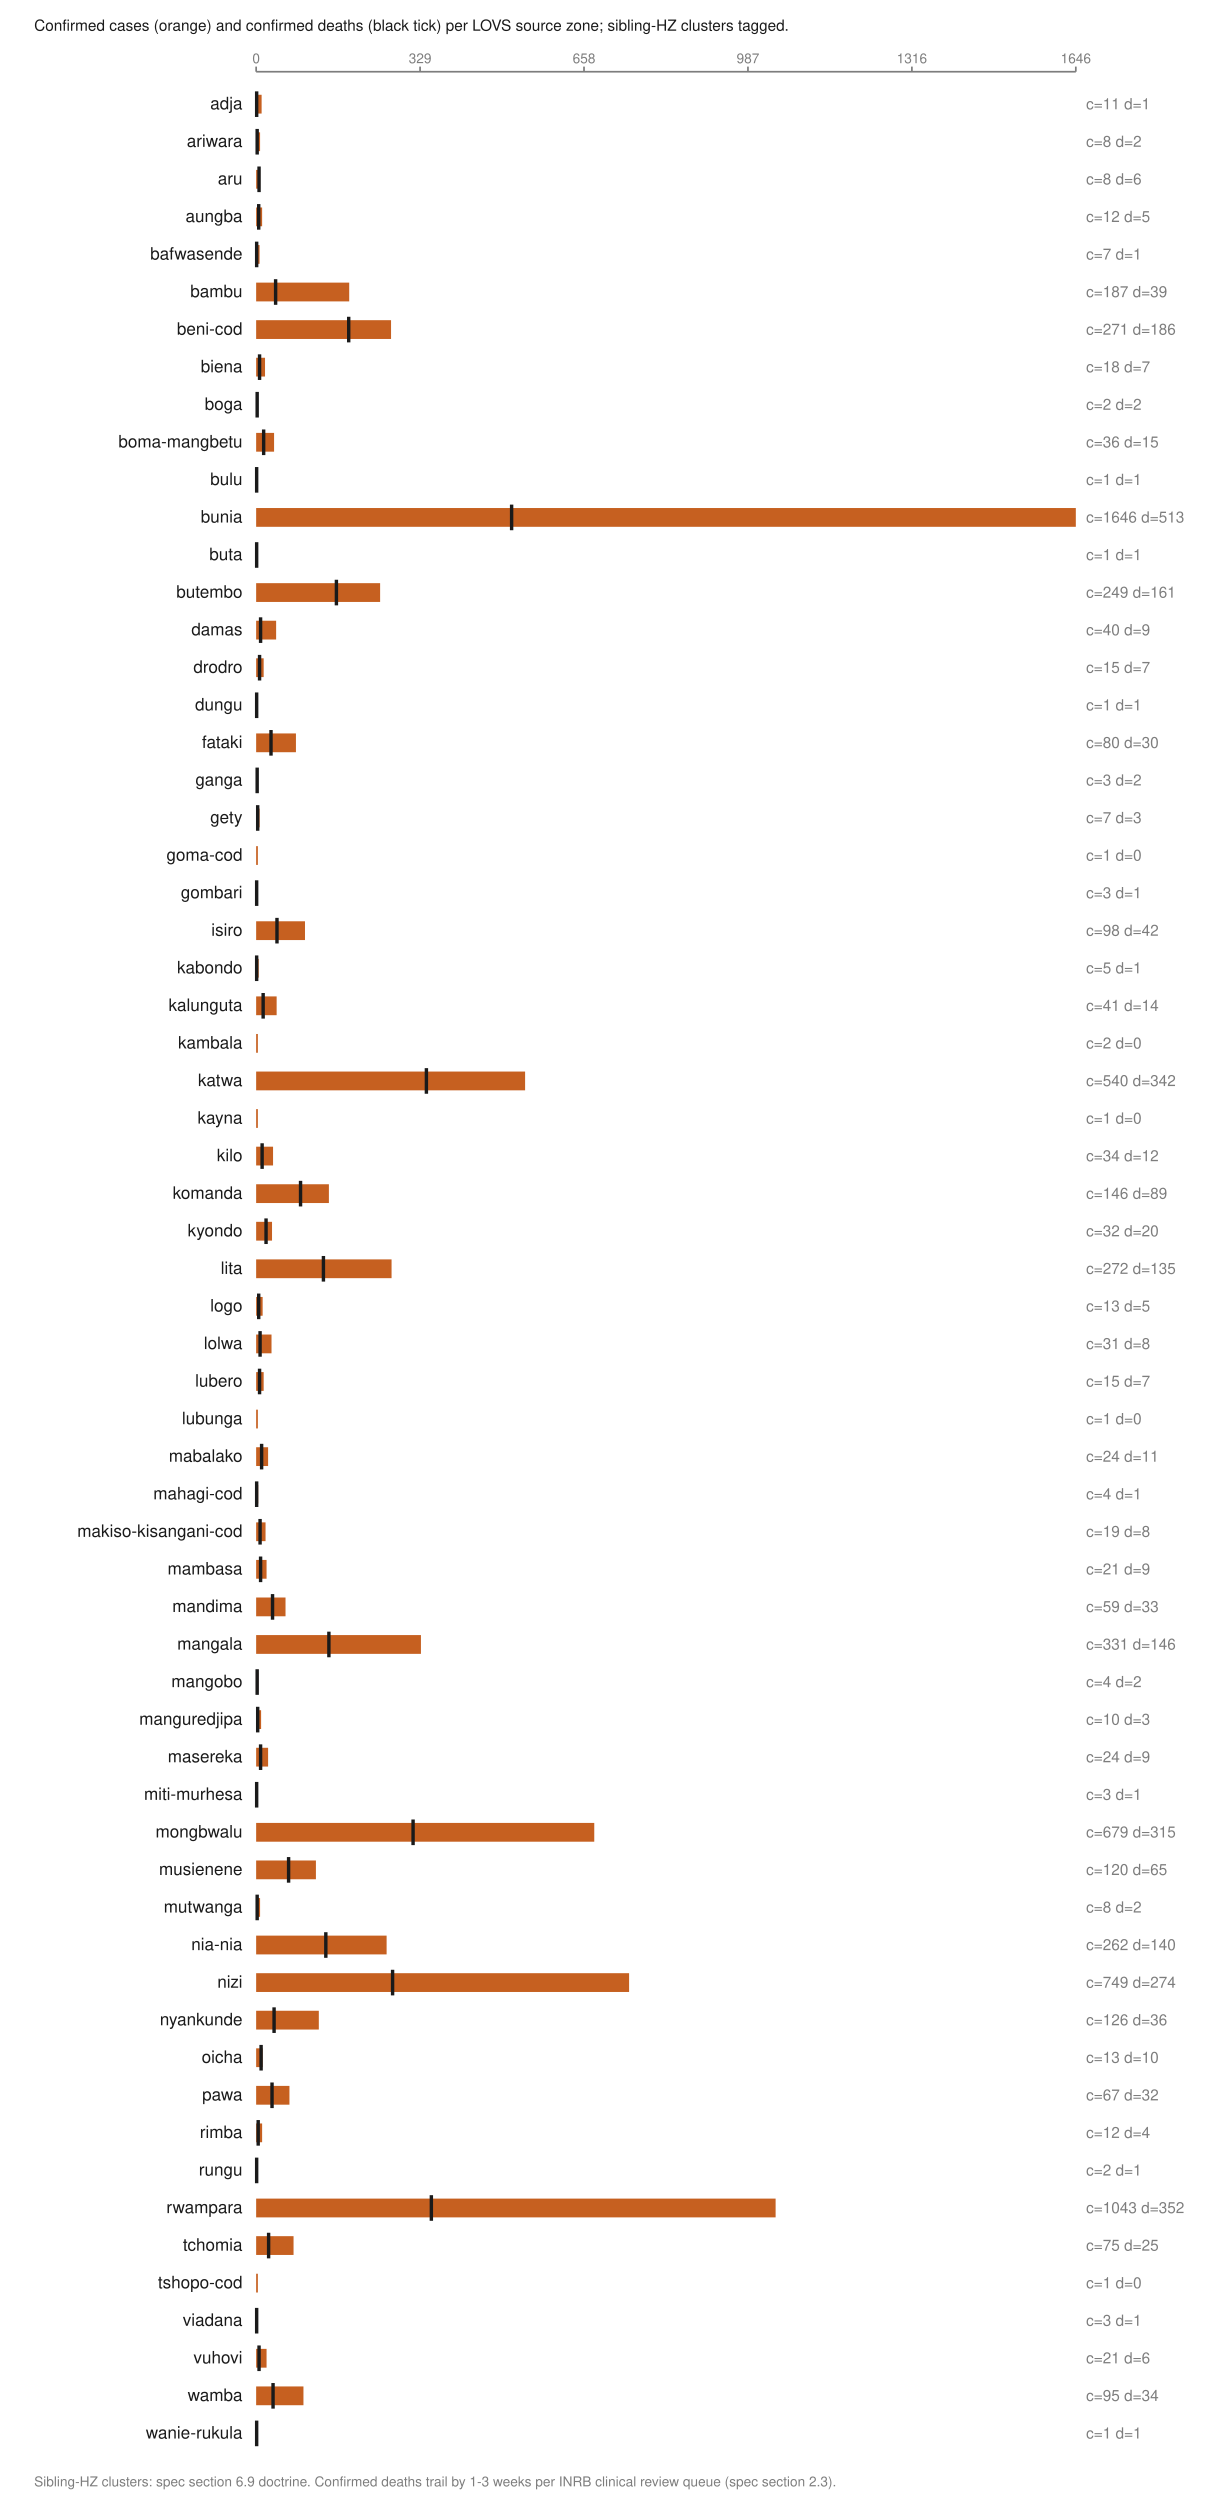
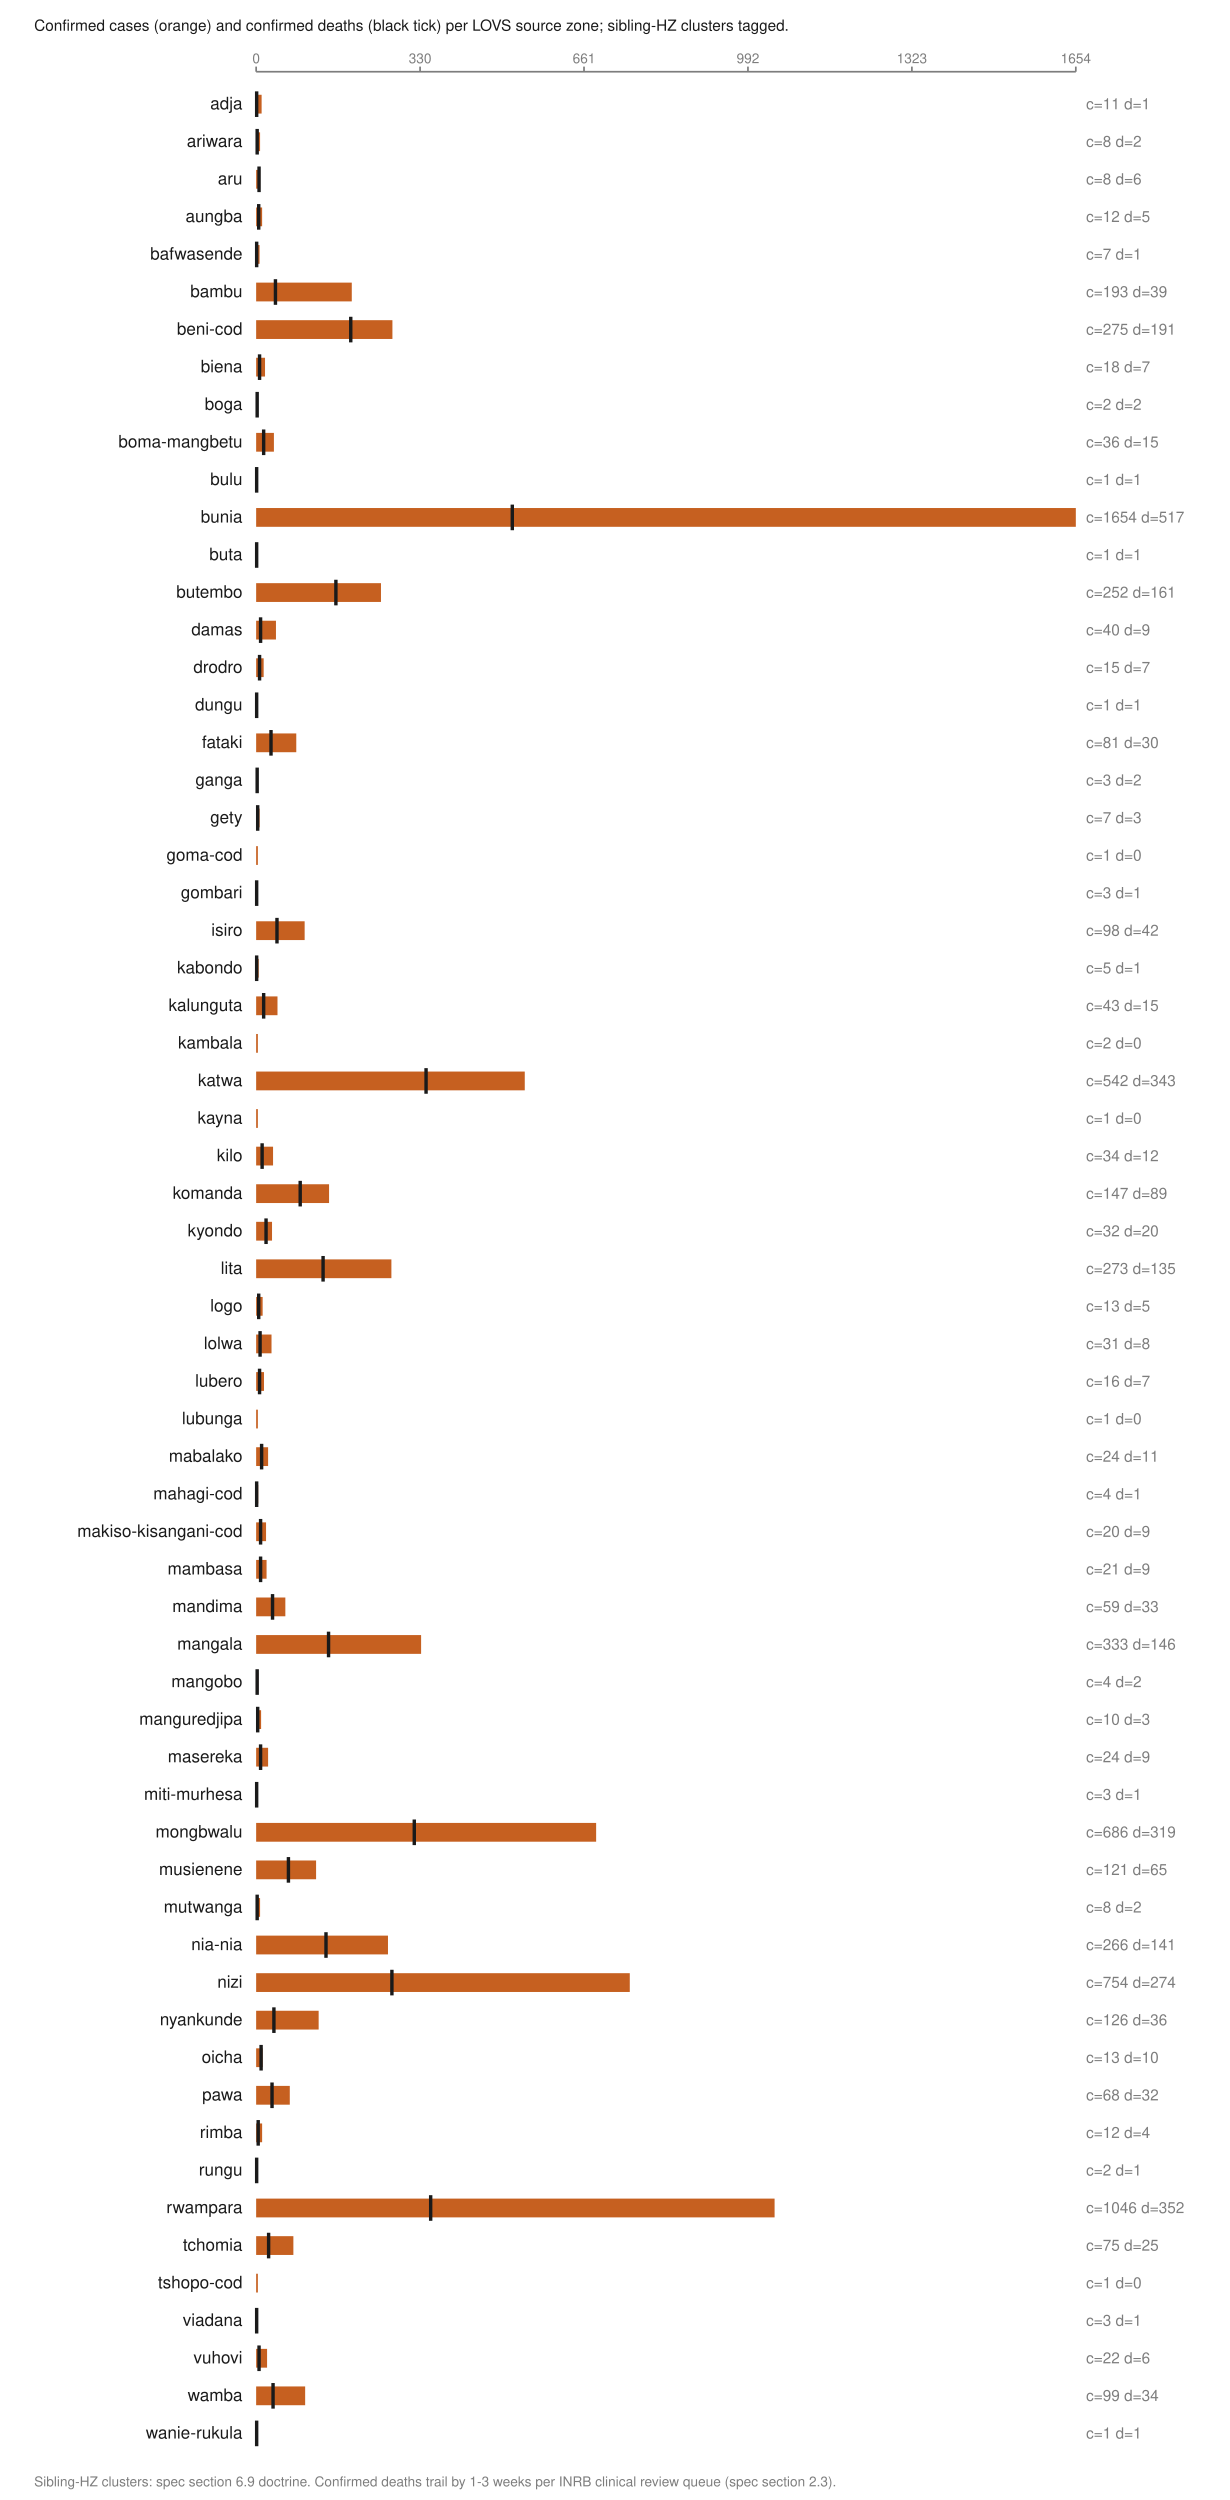
<svg xmlns="http://www.w3.org/2000/svg" viewBox="0 0 720 1464" width="720" height="1464" role="img" aria-labelledby="t">
  <text x="20.0" y="18.0" font-family="Helvetica,Arial,sans-serif" font-size="9" fill="#1a1a1a" font-weight="normal" text-anchor="start">Confirmed cases (orange) and confirmed deaths (black tick) per LOVS source zone; sibling-HZ clusters tagged.</text>
  <line x1="150.0" y1="42.0" x2="630.0" y2="42.0" stroke="#7d7d7d" stroke-width="1" />
  <line x1="150.0" y1="39.0" x2="150.0" y2="42.0" stroke="#7d7d7d" stroke-width="1" />
  <text x="150.0" y="37.0" font-family="Helvetica,Arial,sans-serif" font-size="8" fill="#7d7d7d" font-weight="normal" text-anchor="middle">0</text>
  <line x1="246.0" y1="39.0" x2="246.0" y2="42.0" stroke="#7d7d7d" stroke-width="1" />
-   <text x="246.0" y="37.0" font-family="Helvetica,Arial,sans-serif" font-size="8" fill="#7d7d7d" font-weight="normal" text-anchor="middle">329</text>
+   <text x="246.0" y="37.0" font-family="Helvetica,Arial,sans-serif" font-size="8" fill="#7d7d7d" font-weight="normal" text-anchor="middle">330</text>
  <line x1="342.0" y1="39.0" x2="342.0" y2="42.0" stroke="#7d7d7d" stroke-width="1" />
-   <text x="342.0" y="37.0" font-family="Helvetica,Arial,sans-serif" font-size="8" fill="#7d7d7d" font-weight="normal" text-anchor="middle">658</text>
+   <text x="342.0" y="37.0" font-family="Helvetica,Arial,sans-serif" font-size="8" fill="#7d7d7d" font-weight="normal" text-anchor="middle">661</text>
  <line x1="438.0" y1="39.0" x2="438.0" y2="42.0" stroke="#7d7d7d" stroke-width="1" />
-   <text x="438.0" y="37.0" font-family="Helvetica,Arial,sans-serif" font-size="8" fill="#7d7d7d" font-weight="normal" text-anchor="middle">987</text>
+   <text x="438.0" y="37.0" font-family="Helvetica,Arial,sans-serif" font-size="8" fill="#7d7d7d" font-weight="normal" text-anchor="middle">992</text>
  <line x1="534.0" y1="39.0" x2="534.0" y2="42.0" stroke="#7d7d7d" stroke-width="1" />
-   <text x="534.0" y="37.0" font-family="Helvetica,Arial,sans-serif" font-size="8" fill="#7d7d7d" font-weight="normal" text-anchor="middle">1316</text>
+   <text x="534.0" y="37.0" font-family="Helvetica,Arial,sans-serif" font-size="8" fill="#7d7d7d" font-weight="normal" text-anchor="middle">1323</text>
  <line x1="630.0" y1="39.0" x2="630.0" y2="42.0" stroke="#7d7d7d" stroke-width="1" />
-   <text x="630.0" y="37.0" font-family="Helvetica,Arial,sans-serif" font-size="8" fill="#7d7d7d" font-weight="normal" text-anchor="middle">1646</text>
+   <text x="630.0" y="37.0" font-family="Helvetica,Arial,sans-serif" font-size="8" fill="#7d7d7d" font-weight="normal" text-anchor="middle">1654</text>
  <text x="142.0" y="64.0" font-family="Helvetica,Arial,sans-serif" font-size="10" fill="#1a1a1a" font-weight="normal" text-anchor="end">adja</text>
  <rect x="150.0" y="55.5" width="3.2" height="11.0" fill="#c66020" />
  <line x1="150.3" y1="53.5" x2="150.3" y2="68.5" stroke="#1a1a1a" stroke-width="2" />
  <text x="636.0" y="64.0" font-family="Helvetica,Arial,sans-serif" font-size="9" fill="#7d7d7d" font-weight="normal" text-anchor="start">c=11 d=1</text>
  <text x="142.0" y="86.0" font-family="Helvetica,Arial,sans-serif" font-size="10" fill="#1a1a1a" font-weight="normal" text-anchor="end">ariwara</text>
  <rect x="150.0" y="77.5" width="2.3" height="11.0" fill="#c66020" />
  <line x1="150.6" y1="75.5" x2="150.6" y2="90.5" stroke="#1a1a1a" stroke-width="2" />
  <text x="636.0" y="86.0" font-family="Helvetica,Arial,sans-serif" font-size="9" fill="#7d7d7d" font-weight="normal" text-anchor="start">c=8 d=2</text>
  <text x="142.0" y="108.0" font-family="Helvetica,Arial,sans-serif" font-size="10" fill="#1a1a1a" font-weight="normal" text-anchor="end">aru</text>
  <rect x="150.0" y="99.5" width="2.3" height="11.0" fill="#c66020" />
  <line x1="151.7" y1="97.5" x2="151.7" y2="112.5" stroke="#1a1a1a" stroke-width="2" />
  <text x="636.0" y="108.0" font-family="Helvetica,Arial,sans-serif" font-size="9" fill="#7d7d7d" font-weight="normal" text-anchor="start">c=8 d=6</text>
  <text x="142.0" y="130.0" font-family="Helvetica,Arial,sans-serif" font-size="10" fill="#1a1a1a" font-weight="normal" text-anchor="end">aungba</text>
  <rect x="150.0" y="121.5" width="3.5" height="11.0" fill="#c66020" />
  <line x1="151.5" y1="119.5" x2="151.5" y2="134.5" stroke="#1a1a1a" stroke-width="2" />
  <text x="636.0" y="130.0" font-family="Helvetica,Arial,sans-serif" font-size="9" fill="#7d7d7d" font-weight="normal" text-anchor="start">c=12 d=5</text>
  <text x="142.0" y="152.0" font-family="Helvetica,Arial,sans-serif" font-size="10" fill="#1a1a1a" font-weight="normal" text-anchor="end">bafwasende</text>
  <rect x="150.0" y="143.5" width="2.0" height="11.0" fill="#c66020" />
  <line x1="150.3" y1="141.5" x2="150.3" y2="156.5" stroke="#1a1a1a" stroke-width="2" />
  <text x="636.0" y="152.0" font-family="Helvetica,Arial,sans-serif" font-size="9" fill="#7d7d7d" font-weight="normal" text-anchor="start">c=7 d=1</text>
  <text x="142.0" y="174.0" font-family="Helvetica,Arial,sans-serif" font-size="10" fill="#1a1a1a" font-weight="normal" text-anchor="end">bambu</text>
-   <rect x="150.0" y="165.5" width="54.5" height="11.0" fill="#c66020" />
-   <line x1="161.4" y1="163.5" x2="161.4" y2="178.5" stroke="#1a1a1a" stroke-width="2" />
-   <text x="636.0" y="174.0" font-family="Helvetica,Arial,sans-serif" font-size="9" fill="#7d7d7d" font-weight="normal" text-anchor="start">c=187 d=39</text>
+   <rect x="150.0" y="165.5" width="56.0" height="11.0" fill="#c66020" />
+   <line x1="161.3" y1="163.5" x2="161.3" y2="178.5" stroke="#1a1a1a" stroke-width="2" />
+   <text x="636.0" y="174.0" font-family="Helvetica,Arial,sans-serif" font-size="9" fill="#7d7d7d" font-weight="normal" text-anchor="start">c=193 d=39</text>
  <text x="142.0" y="196.0" font-family="Helvetica,Arial,sans-serif" font-size="10" fill="#1a1a1a" font-weight="normal" text-anchor="end">beni-cod</text>
-   <rect x="150.0" y="187.5" width="79.0" height="11.0" fill="#c66020" />
-   <line x1="204.2" y1="185.5" x2="204.2" y2="200.5" stroke="#1a1a1a" stroke-width="2" />
-   <text x="636.0" y="196.0" font-family="Helvetica,Arial,sans-serif" font-size="9" fill="#7d7d7d" font-weight="normal" text-anchor="start">c=271 d=186</text>
+   <rect x="150.0" y="187.5" width="79.8" height="11.0" fill="#c66020" />
+   <line x1="205.4" y1="185.5" x2="205.4" y2="200.5" stroke="#1a1a1a" stroke-width="2" />
+   <text x="636.0" y="196.0" font-family="Helvetica,Arial,sans-serif" font-size="9" fill="#7d7d7d" font-weight="normal" text-anchor="start">c=275 d=191</text>
  <text x="142.0" y="218.0" font-family="Helvetica,Arial,sans-serif" font-size="10" fill="#1a1a1a" font-weight="normal" text-anchor="end">biena</text>
  <rect x="150.0" y="209.5" width="5.2" height="11.0" fill="#c66020" />
  <line x1="152.0" y1="207.5" x2="152.0" y2="222.5" stroke="#1a1a1a" stroke-width="2" />
  <text x="636.0" y="218.0" font-family="Helvetica,Arial,sans-serif" font-size="9" fill="#7d7d7d" font-weight="normal" text-anchor="start">c=18 d=7</text>
  <text x="142.0" y="240.0" font-family="Helvetica,Arial,sans-serif" font-size="10" fill="#1a1a1a" font-weight="normal" text-anchor="end">boga</text>
  <rect x="150.0" y="231.5" width="1.0" height="11.0" fill="#c66020" />
  <line x1="150.6" y1="229.5" x2="150.6" y2="244.5" stroke="#1a1a1a" stroke-width="2" />
  <text x="636.0" y="240.0" font-family="Helvetica,Arial,sans-serif" font-size="9" fill="#7d7d7d" font-weight="normal" text-anchor="start">c=2 d=2</text>
  <text x="142.0" y="262.0" font-family="Helvetica,Arial,sans-serif" font-size="10" fill="#1a1a1a" font-weight="normal" text-anchor="end">boma-mangbetu</text>
-   <rect x="150.0" y="253.5" width="10.5" height="11.0" fill="#c66020" />
+   <rect x="150.0" y="253.5" width="10.4" height="11.0" fill="#c66020" />
  <line x1="154.4" y1="251.5" x2="154.4" y2="266.5" stroke="#1a1a1a" stroke-width="2" />
  <text x="636.0" y="262.0" font-family="Helvetica,Arial,sans-serif" font-size="9" fill="#7d7d7d" font-weight="normal" text-anchor="start">c=36 d=15</text>
  <text x="142.0" y="284.0" font-family="Helvetica,Arial,sans-serif" font-size="10" fill="#1a1a1a" font-weight="normal" text-anchor="end">bulu</text>
  <rect x="150.0" y="275.5" width="1.0" height="11.0" fill="#c66020" />
  <line x1="150.3" y1="273.5" x2="150.3" y2="288.5" stroke="#1a1a1a" stroke-width="2" />
  <text x="636.0" y="284.0" font-family="Helvetica,Arial,sans-serif" font-size="9" fill="#7d7d7d" font-weight="normal" text-anchor="start">c=1 d=1</text>
  <text x="142.0" y="306.0" font-family="Helvetica,Arial,sans-serif" font-size="10" fill="#1a1a1a" font-weight="normal" text-anchor="end">bunia</text>
  <rect x="150.0" y="297.5" width="480.0" height="11.0" fill="#c66020" />
-   <line x1="299.6" y1="295.5" x2="299.6" y2="310.5" stroke="#1a1a1a" stroke-width="2" />
-   <text x="636.0" y="306.0" font-family="Helvetica,Arial,sans-serif" font-size="9" fill="#7d7d7d" font-weight="normal" text-anchor="start">c=1646 d=513</text>
+   <line x1="300.0" y1="295.5" x2="300.0" y2="310.5" stroke="#1a1a1a" stroke-width="2" />
+   <text x="636.0" y="306.0" font-family="Helvetica,Arial,sans-serif" font-size="9" fill="#7d7d7d" font-weight="normal" text-anchor="start">c=1654 d=517</text>
  <text x="142.0" y="328.0" font-family="Helvetica,Arial,sans-serif" font-size="10" fill="#1a1a1a" font-weight="normal" text-anchor="end">buta</text>
  <rect x="150.0" y="319.5" width="1.0" height="11.0" fill="#c66020" />
  <line x1="150.3" y1="317.5" x2="150.3" y2="332.5" stroke="#1a1a1a" stroke-width="2" />
  <text x="636.0" y="328.0" font-family="Helvetica,Arial,sans-serif" font-size="9" fill="#7d7d7d" font-weight="normal" text-anchor="start">c=1 d=1</text>
  <text x="142.0" y="350.0" font-family="Helvetica,Arial,sans-serif" font-size="10" fill="#1a1a1a" font-weight="normal" text-anchor="end">butembo</text>
-   <rect x="150.0" y="341.5" width="72.6" height="11.0" fill="#c66020" />
-   <line x1="197.0" y1="339.5" x2="197.0" y2="354.5" stroke="#1a1a1a" stroke-width="2" />
-   <text x="636.0" y="350.0" font-family="Helvetica,Arial,sans-serif" font-size="9" fill="#7d7d7d" font-weight="normal" text-anchor="start">c=249 d=161</text>
+   <rect x="150.0" y="341.5" width="73.1" height="11.0" fill="#c66020" />
+   <line x1="196.7" y1="339.5" x2="196.7" y2="354.5" stroke="#1a1a1a" stroke-width="2" />
+   <text x="636.0" y="350.0" font-family="Helvetica,Arial,sans-serif" font-size="9" fill="#7d7d7d" font-weight="normal" text-anchor="start">c=252 d=161</text>
  <text x="142.0" y="372.0" font-family="Helvetica,Arial,sans-serif" font-size="10" fill="#1a1a1a" font-weight="normal" text-anchor="end">damas</text>
-   <rect x="150.0" y="363.5" width="11.7" height="11.0" fill="#c66020" />
+   <rect x="150.0" y="363.5" width="11.6" height="11.0" fill="#c66020" />
  <line x1="152.6" y1="361.5" x2="152.6" y2="376.5" stroke="#1a1a1a" stroke-width="2" />
  <text x="636.0" y="372.0" font-family="Helvetica,Arial,sans-serif" font-size="9" fill="#7d7d7d" font-weight="normal" text-anchor="start">c=40 d=9</text>
  <text x="142.0" y="394.0" font-family="Helvetica,Arial,sans-serif" font-size="10" fill="#1a1a1a" font-weight="normal" text-anchor="end">drodro</text>
  <rect x="150.0" y="385.5" width="4.4" height="11.0" fill="#c66020" />
  <line x1="152.0" y1="383.5" x2="152.0" y2="398.5" stroke="#1a1a1a" stroke-width="2" />
  <text x="636.0" y="394.0" font-family="Helvetica,Arial,sans-serif" font-size="9" fill="#7d7d7d" font-weight="normal" text-anchor="start">c=15 d=7</text>
  <text x="142.0" y="416.0" font-family="Helvetica,Arial,sans-serif" font-size="10" fill="#1a1a1a" font-weight="normal" text-anchor="end">dungu</text>
  <rect x="150.0" y="407.5" width="1.0" height="11.0" fill="#c66020" />
  <line x1="150.3" y1="405.5" x2="150.3" y2="420.5" stroke="#1a1a1a" stroke-width="2" />
  <text x="636.0" y="416.0" font-family="Helvetica,Arial,sans-serif" font-size="9" fill="#7d7d7d" font-weight="normal" text-anchor="start">c=1 d=1</text>
  <text x="142.0" y="438.0" font-family="Helvetica,Arial,sans-serif" font-size="10" fill="#1a1a1a" font-weight="normal" text-anchor="end">fataki</text>
-   <rect x="150.0" y="429.5" width="23.3" height="11.0" fill="#c66020" />
+   <rect x="150.0" y="429.5" width="23.5" height="11.0" fill="#c66020" />
  <line x1="158.7" y1="427.5" x2="158.7" y2="442.5" stroke="#1a1a1a" stroke-width="2" />
-   <text x="636.0" y="438.0" font-family="Helvetica,Arial,sans-serif" font-size="9" fill="#7d7d7d" font-weight="normal" text-anchor="start">c=80 d=30</text>
+   <text x="636.0" y="438.0" font-family="Helvetica,Arial,sans-serif" font-size="9" fill="#7d7d7d" font-weight="normal" text-anchor="start">c=81 d=30</text>
  <text x="142.0" y="460.0" font-family="Helvetica,Arial,sans-serif" font-size="10" fill="#1a1a1a" font-weight="normal" text-anchor="end">ganga</text>
  <rect x="150.0" y="451.5" width="1.0" height="11.0" fill="#c66020" />
  <line x1="150.6" y1="449.5" x2="150.6" y2="464.5" stroke="#1a1a1a" stroke-width="2" />
  <text x="636.0" y="460.0" font-family="Helvetica,Arial,sans-serif" font-size="9" fill="#7d7d7d" font-weight="normal" text-anchor="start">c=3 d=2</text>
  <text x="142.0" y="482.0" font-family="Helvetica,Arial,sans-serif" font-size="10" fill="#1a1a1a" font-weight="normal" text-anchor="end">gety</text>
  <rect x="150.0" y="473.5" width="2.0" height="11.0" fill="#c66020" />
  <line x1="150.9" y1="471.5" x2="150.9" y2="486.5" stroke="#1a1a1a" stroke-width="2" />
  <text x="636.0" y="482.0" font-family="Helvetica,Arial,sans-serif" font-size="9" fill="#7d7d7d" font-weight="normal" text-anchor="start">c=7 d=3</text>
  <text x="142.0" y="504.0" font-family="Helvetica,Arial,sans-serif" font-size="10" fill="#1a1a1a" font-weight="normal" text-anchor="end">goma-cod</text>
  <rect x="150.0" y="495.5" width="1.0" height="11.0" fill="#c66020" />
  <text x="636.0" y="504.0" font-family="Helvetica,Arial,sans-serif" font-size="9" fill="#7d7d7d" font-weight="normal" text-anchor="start">c=1 d=0</text>
  <text x="142.0" y="526.0" font-family="Helvetica,Arial,sans-serif" font-size="10" fill="#1a1a1a" font-weight="normal" text-anchor="end">gombari</text>
  <rect x="150.0" y="517.5" width="1.0" height="11.0" fill="#c66020" />
  <line x1="150.3" y1="515.5" x2="150.3" y2="530.5" stroke="#1a1a1a" stroke-width="2" />
  <text x="636.0" y="526.0" font-family="Helvetica,Arial,sans-serif" font-size="9" fill="#7d7d7d" font-weight="normal" text-anchor="start">c=3 d=1</text>
  <text x="142.0" y="548.0" font-family="Helvetica,Arial,sans-serif" font-size="10" fill="#1a1a1a" font-weight="normal" text-anchor="end">isiro</text>
-   <rect x="150.0" y="539.5" width="28.6" height="11.0" fill="#c66020" />
+   <rect x="150.0" y="539.5" width="28.4" height="11.0" fill="#c66020" />
  <line x1="162.2" y1="537.5" x2="162.2" y2="552.5" stroke="#1a1a1a" stroke-width="2" />
  <text x="636.0" y="548.0" font-family="Helvetica,Arial,sans-serif" font-size="9" fill="#7d7d7d" font-weight="normal" text-anchor="start">c=98 d=42</text>
  <text x="142.0" y="570.0" font-family="Helvetica,Arial,sans-serif" font-size="10" fill="#1a1a1a" font-weight="normal" text-anchor="end">kabondo</text>
  <rect x="150.0" y="561.5" width="1.5" height="11.0" fill="#c66020" />
  <line x1="150.3" y1="559.5" x2="150.3" y2="574.5" stroke="#1a1a1a" stroke-width="2" />
  <text x="636.0" y="570.0" font-family="Helvetica,Arial,sans-serif" font-size="9" fill="#7d7d7d" font-weight="normal" text-anchor="start">c=5 d=1</text>
  <text x="142.0" y="592.0" font-family="Helvetica,Arial,sans-serif" font-size="10" fill="#1a1a1a" font-weight="normal" text-anchor="end">kalunguta</text>
-   <rect x="150.0" y="583.5" width="12.0" height="11.0" fill="#c66020" />
-   <line x1="154.1" y1="581.5" x2="154.1" y2="596.5" stroke="#1a1a1a" stroke-width="2" />
-   <text x="636.0" y="592.0" font-family="Helvetica,Arial,sans-serif" font-size="9" fill="#7d7d7d" font-weight="normal" text-anchor="start">c=41 d=14</text>
+   <rect x="150.0" y="583.5" width="12.5" height="11.0" fill="#c66020" />
+   <line x1="154.4" y1="581.5" x2="154.4" y2="596.5" stroke="#1a1a1a" stroke-width="2" />
+   <text x="636.0" y="592.0" font-family="Helvetica,Arial,sans-serif" font-size="9" fill="#7d7d7d" font-weight="normal" text-anchor="start">c=43 d=15</text>
  <text x="142.0" y="614.0" font-family="Helvetica,Arial,sans-serif" font-size="10" fill="#1a1a1a" font-weight="normal" text-anchor="end">kambala</text>
  <rect x="150.0" y="605.5" width="1.0" height="11.0" fill="#c66020" />
  <text x="636.0" y="614.0" font-family="Helvetica,Arial,sans-serif" font-size="9" fill="#7d7d7d" font-weight="normal" text-anchor="start">c=2 d=0</text>
  <text x="142.0" y="636.0" font-family="Helvetica,Arial,sans-serif" font-size="10" fill="#1a1a1a" font-weight="normal" text-anchor="end">katwa</text>
-   <rect x="150.0" y="627.5" width="157.5" height="11.0" fill="#c66020" />
-   <line x1="249.7" y1="625.5" x2="249.7" y2="640.5" stroke="#1a1a1a" stroke-width="2" />
-   <text x="636.0" y="636.0" font-family="Helvetica,Arial,sans-serif" font-size="9" fill="#7d7d7d" font-weight="normal" text-anchor="start">c=540 d=342</text>
+   <rect x="150.0" y="627.5" width="157.3" height="11.0" fill="#c66020" />
+   <line x1="249.5" y1="625.5" x2="249.5" y2="640.5" stroke="#1a1a1a" stroke-width="2" />
+   <text x="636.0" y="636.0" font-family="Helvetica,Arial,sans-serif" font-size="9" fill="#7d7d7d" font-weight="normal" text-anchor="start">c=542 d=343</text>
  <text x="142.0" y="658.0" font-family="Helvetica,Arial,sans-serif" font-size="10" fill="#1a1a1a" font-weight="normal" text-anchor="end">kayna</text>
  <rect x="150.0" y="649.5" width="1.0" height="11.0" fill="#c66020" />
  <text x="636.0" y="658.0" font-family="Helvetica,Arial,sans-serif" font-size="9" fill="#7d7d7d" font-weight="normal" text-anchor="start">c=1 d=0</text>
  <text x="142.0" y="680.0" font-family="Helvetica,Arial,sans-serif" font-size="10" fill="#1a1a1a" font-weight="normal" text-anchor="end">kilo</text>
  <rect x="150.0" y="671.5" width="9.9" height="11.0" fill="#c66020" />
  <line x1="153.5" y1="669.5" x2="153.5" y2="684.5" stroke="#1a1a1a" stroke-width="2" />
  <text x="636.0" y="680.0" font-family="Helvetica,Arial,sans-serif" font-size="9" fill="#7d7d7d" font-weight="normal" text-anchor="start">c=34 d=12</text>
  <text x="142.0" y="702.0" font-family="Helvetica,Arial,sans-serif" font-size="10" fill="#1a1a1a" font-weight="normal" text-anchor="end">komanda</text>
-   <rect x="150.0" y="693.5" width="42.6" height="11.0" fill="#c66020" />
-   <line x1="176.0" y1="691.5" x2="176.0" y2="706.5" stroke="#1a1a1a" stroke-width="2" />
-   <text x="636.0" y="702.0" font-family="Helvetica,Arial,sans-serif" font-size="9" fill="#7d7d7d" font-weight="normal" text-anchor="start">c=146 d=89</text>
+   <rect x="150.0" y="693.5" width="42.7" height="11.0" fill="#c66020" />
+   <line x1="175.8" y1="691.5" x2="175.8" y2="706.5" stroke="#1a1a1a" stroke-width="2" />
+   <text x="636.0" y="702.0" font-family="Helvetica,Arial,sans-serif" font-size="9" fill="#7d7d7d" font-weight="normal" text-anchor="start">c=147 d=89</text>
  <text x="142.0" y="724.0" font-family="Helvetica,Arial,sans-serif" font-size="10" fill="#1a1a1a" font-weight="normal" text-anchor="end">kyondo</text>
  <rect x="150.0" y="715.5" width="9.3" height="11.0" fill="#c66020" />
  <line x1="155.8" y1="713.5" x2="155.8" y2="728.5" stroke="#1a1a1a" stroke-width="2" />
  <text x="636.0" y="724.0" font-family="Helvetica,Arial,sans-serif" font-size="9" fill="#7d7d7d" font-weight="normal" text-anchor="start">c=32 d=20</text>
  <text x="142.0" y="746.0" font-family="Helvetica,Arial,sans-serif" font-size="10" fill="#1a1a1a" font-weight="normal" text-anchor="end">lita</text>
-   <rect x="150.0" y="737.5" width="79.3" height="11.0" fill="#c66020" />
-   <line x1="189.4" y1="735.5" x2="189.4" y2="750.5" stroke="#1a1a1a" stroke-width="2" />
-   <text x="636.0" y="746.0" font-family="Helvetica,Arial,sans-serif" font-size="9" fill="#7d7d7d" font-weight="normal" text-anchor="start">c=272 d=135</text>
+   <rect x="150.0" y="737.5" width="79.2" height="11.0" fill="#c66020" />
+   <line x1="189.2" y1="735.5" x2="189.2" y2="750.5" stroke="#1a1a1a" stroke-width="2" />
+   <text x="636.0" y="746.0" font-family="Helvetica,Arial,sans-serif" font-size="9" fill="#7d7d7d" font-weight="normal" text-anchor="start">c=273 d=135</text>
  <text x="142.0" y="768.0" font-family="Helvetica,Arial,sans-serif" font-size="10" fill="#1a1a1a" font-weight="normal" text-anchor="end">logo</text>
  <rect x="150.0" y="759.5" width="3.8" height="11.0" fill="#c66020" />
  <line x1="151.5" y1="757.5" x2="151.5" y2="772.5" stroke="#1a1a1a" stroke-width="2" />
  <text x="636.0" y="768.0" font-family="Helvetica,Arial,sans-serif" font-size="9" fill="#7d7d7d" font-weight="normal" text-anchor="start">c=13 d=5</text>
  <text x="142.0" y="790.0" font-family="Helvetica,Arial,sans-serif" font-size="10" fill="#1a1a1a" font-weight="normal" text-anchor="end">lolwa</text>
  <rect x="150.0" y="781.5" width="9.0" height="11.0" fill="#c66020" />
  <line x1="152.3" y1="779.5" x2="152.3" y2="794.5" stroke="#1a1a1a" stroke-width="2" />
  <text x="636.0" y="790.0" font-family="Helvetica,Arial,sans-serif" font-size="9" fill="#7d7d7d" font-weight="normal" text-anchor="start">c=31 d=8</text>
  <text x="142.0" y="812.0" font-family="Helvetica,Arial,sans-serif" font-size="10" fill="#1a1a1a" font-weight="normal" text-anchor="end">lubero</text>
-   <rect x="150.0" y="803.5" width="4.4" height="11.0" fill="#c66020" />
+   <rect x="150.0" y="803.5" width="4.6" height="11.0" fill="#c66020" />
  <line x1="152.0" y1="801.5" x2="152.0" y2="816.5" stroke="#1a1a1a" stroke-width="2" />
-   <text x="636.0" y="812.0" font-family="Helvetica,Arial,sans-serif" font-size="9" fill="#7d7d7d" font-weight="normal" text-anchor="start">c=15 d=7</text>
+   <text x="636.0" y="812.0" font-family="Helvetica,Arial,sans-serif" font-size="9" fill="#7d7d7d" font-weight="normal" text-anchor="start">c=16 d=7</text>
  <text x="142.0" y="834.0" font-family="Helvetica,Arial,sans-serif" font-size="10" fill="#1a1a1a" font-weight="normal" text-anchor="end">lubunga</text>
  <rect x="150.0" y="825.5" width="1.0" height="11.0" fill="#c66020" />
  <text x="636.0" y="834.0" font-family="Helvetica,Arial,sans-serif" font-size="9" fill="#7d7d7d" font-weight="normal" text-anchor="start">c=1 d=0</text>
  <text x="142.0" y="856.0" font-family="Helvetica,Arial,sans-serif" font-size="10" fill="#1a1a1a" font-weight="normal" text-anchor="end">mabalako</text>
  <rect x="150.0" y="847.5" width="7.0" height="11.0" fill="#c66020" />
  <line x1="153.2" y1="845.5" x2="153.2" y2="860.5" stroke="#1a1a1a" stroke-width="2" />
  <text x="636.0" y="856.0" font-family="Helvetica,Arial,sans-serif" font-size="9" fill="#7d7d7d" font-weight="normal" text-anchor="start">c=24 d=11</text>
  <text x="142.0" y="878.0" font-family="Helvetica,Arial,sans-serif" font-size="10" fill="#1a1a1a" font-weight="normal" text-anchor="end">mahagi-cod</text>
  <rect x="150.0" y="869.5" width="1.2" height="11.0" fill="#c66020" />
  <line x1="150.3" y1="867.5" x2="150.3" y2="882.5" stroke="#1a1a1a" stroke-width="2" />
  <text x="636.0" y="878.0" font-family="Helvetica,Arial,sans-serif" font-size="9" fill="#7d7d7d" font-weight="normal" text-anchor="start">c=4 d=1</text>
  <text x="142.0" y="900.0" font-family="Helvetica,Arial,sans-serif" font-size="10" fill="#1a1a1a" font-weight="normal" text-anchor="end">makiso-kisangani-cod</text>
-   <rect x="150.0" y="891.5" width="5.5" height="11.0" fill="#c66020" />
-   <line x1="152.3" y1="889.5" x2="152.3" y2="904.5" stroke="#1a1a1a" stroke-width="2" />
-   <text x="636.0" y="900.0" font-family="Helvetica,Arial,sans-serif" font-size="9" fill="#7d7d7d" font-weight="normal" text-anchor="start">c=19 d=8</text>
+   <rect x="150.0" y="891.5" width="5.8" height="11.0" fill="#c66020" />
+   <line x1="152.6" y1="889.5" x2="152.6" y2="904.5" stroke="#1a1a1a" stroke-width="2" />
+   <text x="636.0" y="900.0" font-family="Helvetica,Arial,sans-serif" font-size="9" fill="#7d7d7d" font-weight="normal" text-anchor="start">c=20 d=9</text>
  <text x="142.0" y="922.0" font-family="Helvetica,Arial,sans-serif" font-size="10" fill="#1a1a1a" font-weight="normal" text-anchor="end">mambasa</text>
  <rect x="150.0" y="913.5" width="6.1" height="11.0" fill="#c66020" />
  <line x1="152.6" y1="911.5" x2="152.6" y2="926.5" stroke="#1a1a1a" stroke-width="2" />
  <text x="636.0" y="922.0" font-family="Helvetica,Arial,sans-serif" font-size="9" fill="#7d7d7d" font-weight="normal" text-anchor="start">c=21 d=9</text>
  <text x="142.0" y="944.0" font-family="Helvetica,Arial,sans-serif" font-size="10" fill="#1a1a1a" font-weight="normal" text-anchor="end">mandima</text>
-   <rect x="150.0" y="935.5" width="17.2" height="11.0" fill="#c66020" />
+   <rect x="150.0" y="935.5" width="17.1" height="11.0" fill="#c66020" />
  <line x1="159.6" y1="933.5" x2="159.6" y2="948.5" stroke="#1a1a1a" stroke-width="2" />
  <text x="636.0" y="944.0" font-family="Helvetica,Arial,sans-serif" font-size="9" fill="#7d7d7d" font-weight="normal" text-anchor="start">c=59 d=33</text>
  <text x="142.0" y="966.0" font-family="Helvetica,Arial,sans-serif" font-size="10" fill="#1a1a1a" font-weight="normal" text-anchor="end">mangala</text>
-   <rect x="150.0" y="957.5" width="96.5" height="11.0" fill="#c66020" />
-   <line x1="192.6" y1="955.5" x2="192.6" y2="970.5" stroke="#1a1a1a" stroke-width="2" />
-   <text x="636.0" y="966.0" font-family="Helvetica,Arial,sans-serif" font-size="9" fill="#7d7d7d" font-weight="normal" text-anchor="start">c=331 d=146</text>
+   <rect x="150.0" y="957.5" width="96.6" height="11.0" fill="#c66020" />
+   <line x1="192.4" y1="955.5" x2="192.4" y2="970.5" stroke="#1a1a1a" stroke-width="2" />
+   <text x="636.0" y="966.0" font-family="Helvetica,Arial,sans-serif" font-size="9" fill="#7d7d7d" font-weight="normal" text-anchor="start">c=333 d=146</text>
  <text x="142.0" y="988.0" font-family="Helvetica,Arial,sans-serif" font-size="10" fill="#1a1a1a" font-weight="normal" text-anchor="end">mangobo</text>
  <rect x="150.0" y="979.5" width="1.2" height="11.0" fill="#c66020" />
  <line x1="150.6" y1="977.5" x2="150.6" y2="992.5" stroke="#1a1a1a" stroke-width="2" />
  <text x="636.0" y="988.0" font-family="Helvetica,Arial,sans-serif" font-size="9" fill="#7d7d7d" font-weight="normal" text-anchor="start">c=4 d=2</text>
  <text x="142.0" y="1010.0" font-family="Helvetica,Arial,sans-serif" font-size="10" fill="#1a1a1a" font-weight="normal" text-anchor="end">manguredjipa</text>
  <rect x="150.0" y="1001.5" width="2.9" height="11.0" fill="#c66020" />
  <line x1="150.9" y1="999.5" x2="150.9" y2="1014.5" stroke="#1a1a1a" stroke-width="2" />
  <text x="636.0" y="1010.0" font-family="Helvetica,Arial,sans-serif" font-size="9" fill="#7d7d7d" font-weight="normal" text-anchor="start">c=10 d=3</text>
  <text x="142.0" y="1032.0" font-family="Helvetica,Arial,sans-serif" font-size="10" fill="#1a1a1a" font-weight="normal" text-anchor="end">masereka</text>
  <rect x="150.0" y="1023.5" width="7.0" height="11.0" fill="#c66020" />
  <line x1="152.6" y1="1021.5" x2="152.6" y2="1036.5" stroke="#1a1a1a" stroke-width="2" />
  <text x="636.0" y="1032.0" font-family="Helvetica,Arial,sans-serif" font-size="9" fill="#7d7d7d" font-weight="normal" text-anchor="start">c=24 d=9</text>
  <text x="142.0" y="1054.0" font-family="Helvetica,Arial,sans-serif" font-size="10" fill="#1a1a1a" font-weight="normal" text-anchor="end">miti-murhesa</text>
  <rect x="150.0" y="1045.5" width="1.0" height="11.0" fill="#c66020" />
  <line x1="150.3" y1="1043.5" x2="150.3" y2="1058.5" stroke="#1a1a1a" stroke-width="2" />
  <text x="636.0" y="1054.0" font-family="Helvetica,Arial,sans-serif" font-size="9" fill="#7d7d7d" font-weight="normal" text-anchor="start">c=3 d=1</text>
  <text x="142.0" y="1076.0" font-family="Helvetica,Arial,sans-serif" font-size="10" fill="#1a1a1a" font-weight="normal" text-anchor="end">mongbwalu</text>
-   <rect x="150.0" y="1067.5" width="198.0" height="11.0" fill="#c66020" />
-   <line x1="241.9" y1="1065.5" x2="241.9" y2="1080.5" stroke="#1a1a1a" stroke-width="2" />
-   <text x="636.0" y="1076.0" font-family="Helvetica,Arial,sans-serif" font-size="9" fill="#7d7d7d" font-weight="normal" text-anchor="start">c=679 d=315</text>
+   <rect x="150.0" y="1067.5" width="199.1" height="11.0" fill="#c66020" />
+   <line x1="242.6" y1="1065.5" x2="242.6" y2="1080.5" stroke="#1a1a1a" stroke-width="2" />
+   <text x="636.0" y="1076.0" font-family="Helvetica,Arial,sans-serif" font-size="9" fill="#7d7d7d" font-weight="normal" text-anchor="start">c=686 d=319</text>
  <text x="142.0" y="1098.0" font-family="Helvetica,Arial,sans-serif" font-size="10" fill="#1a1a1a" font-weight="normal" text-anchor="end">musienene</text>
-   <rect x="150.0" y="1089.5" width="35.0" height="11.0" fill="#c66020" />
-   <line x1="169.0" y1="1087.5" x2="169.0" y2="1102.5" stroke="#1a1a1a" stroke-width="2" />
-   <text x="636.0" y="1098.0" font-family="Helvetica,Arial,sans-serif" font-size="9" fill="#7d7d7d" font-weight="normal" text-anchor="start">c=120 d=65</text>
+   <rect x="150.0" y="1089.5" width="35.1" height="11.0" fill="#c66020" />
+   <line x1="168.9" y1="1087.5" x2="168.9" y2="1102.5" stroke="#1a1a1a" stroke-width="2" />
+   <text x="636.0" y="1098.0" font-family="Helvetica,Arial,sans-serif" font-size="9" fill="#7d7d7d" font-weight="normal" text-anchor="start">c=121 d=65</text>
  <text x="142.0" y="1120.0" font-family="Helvetica,Arial,sans-serif" font-size="10" fill="#1a1a1a" font-weight="normal" text-anchor="end">mutwanga</text>
  <rect x="150.0" y="1111.5" width="2.3" height="11.0" fill="#c66020" />
  <line x1="150.6" y1="1109.5" x2="150.6" y2="1124.5" stroke="#1a1a1a" stroke-width="2" />
  <text x="636.0" y="1120.0" font-family="Helvetica,Arial,sans-serif" font-size="9" fill="#7d7d7d" font-weight="normal" text-anchor="start">c=8 d=2</text>
  <text x="142.0" y="1142.0" font-family="Helvetica,Arial,sans-serif" font-size="10" fill="#1a1a1a" font-weight="normal" text-anchor="end">nia-nia</text>
-   <rect x="150.0" y="1133.5" width="76.4" height="11.0" fill="#c66020" />
-   <line x1="190.8" y1="1131.5" x2="190.8" y2="1146.5" stroke="#1a1a1a" stroke-width="2" />
-   <text x="636.0" y="1142.0" font-family="Helvetica,Arial,sans-serif" font-size="9" fill="#7d7d7d" font-weight="normal" text-anchor="start">c=262 d=140</text>
+   <rect x="150.0" y="1133.5" width="77.2" height="11.0" fill="#c66020" />
+   <line x1="190.9" y1="1131.5" x2="190.9" y2="1146.5" stroke="#1a1a1a" stroke-width="2" />
+   <text x="636.0" y="1142.0" font-family="Helvetica,Arial,sans-serif" font-size="9" fill="#7d7d7d" font-weight="normal" text-anchor="start">c=266 d=141</text>
  <text x="142.0" y="1164.0" font-family="Helvetica,Arial,sans-serif" font-size="10" fill="#1a1a1a" font-weight="normal" text-anchor="end">nizi</text>
-   <rect x="150.0" y="1155.5" width="218.4" height="11.0" fill="#c66020" />
-   <line x1="229.9" y1="1153.5" x2="229.9" y2="1168.5" stroke="#1a1a1a" stroke-width="2" />
-   <text x="636.0" y="1164.0" font-family="Helvetica,Arial,sans-serif" font-size="9" fill="#7d7d7d" font-weight="normal" text-anchor="start">c=749 d=274</text>
+   <rect x="150.0" y="1155.5" width="218.8" height="11.0" fill="#c66020" />
+   <line x1="229.5" y1="1153.5" x2="229.5" y2="1168.5" stroke="#1a1a1a" stroke-width="2" />
+   <text x="636.0" y="1164.0" font-family="Helvetica,Arial,sans-serif" font-size="9" fill="#7d7d7d" font-weight="normal" text-anchor="start">c=754 d=274</text>
  <text x="142.0" y="1186.0" font-family="Helvetica,Arial,sans-serif" font-size="10" fill="#1a1a1a" font-weight="normal" text-anchor="end">nyankunde</text>
-   <rect x="150.0" y="1177.5" width="36.7" height="11.0" fill="#c66020" />
-   <line x1="160.5" y1="1175.5" x2="160.5" y2="1190.5" stroke="#1a1a1a" stroke-width="2" />
+   <rect x="150.0" y="1177.5" width="36.6" height="11.0" fill="#c66020" />
+   <line x1="160.4" y1="1175.5" x2="160.4" y2="1190.5" stroke="#1a1a1a" stroke-width="2" />
  <text x="636.0" y="1186.0" font-family="Helvetica,Arial,sans-serif" font-size="9" fill="#7d7d7d" font-weight="normal" text-anchor="start">c=126 d=36</text>
  <text x="142.0" y="1208.0" font-family="Helvetica,Arial,sans-serif" font-size="10" fill="#1a1a1a" font-weight="normal" text-anchor="end">oicha</text>
  <rect x="150.0" y="1199.5" width="3.8" height="11.0" fill="#c66020" />
  <line x1="152.9" y1="1197.5" x2="152.9" y2="1212.5" stroke="#1a1a1a" stroke-width="2" />
  <text x="636.0" y="1208.0" font-family="Helvetica,Arial,sans-serif" font-size="9" fill="#7d7d7d" font-weight="normal" text-anchor="start">c=13 d=10</text>
  <text x="142.0" y="1230.0" font-family="Helvetica,Arial,sans-serif" font-size="10" fill="#1a1a1a" font-weight="normal" text-anchor="end">pawa</text>
-   <rect x="150.0" y="1221.5" width="19.5" height="11.0" fill="#c66020" />
+   <rect x="150.0" y="1221.5" width="19.7" height="11.0" fill="#c66020" />
  <line x1="159.3" y1="1219.5" x2="159.3" y2="1234.5" stroke="#1a1a1a" stroke-width="2" />
-   <text x="636.0" y="1230.0" font-family="Helvetica,Arial,sans-serif" font-size="9" fill="#7d7d7d" font-weight="normal" text-anchor="start">c=67 d=32</text>
+   <text x="636.0" y="1230.0" font-family="Helvetica,Arial,sans-serif" font-size="9" fill="#7d7d7d" font-weight="normal" text-anchor="start">c=68 d=32</text>
  <text x="142.0" y="1252.0" font-family="Helvetica,Arial,sans-serif" font-size="10" fill="#1a1a1a" font-weight="normal" text-anchor="end">rimba</text>
  <rect x="150.0" y="1243.5" width="3.5" height="11.0" fill="#c66020" />
  <line x1="151.2" y1="1241.5" x2="151.2" y2="1256.5" stroke="#1a1a1a" stroke-width="2" />
  <text x="636.0" y="1252.0" font-family="Helvetica,Arial,sans-serif" font-size="9" fill="#7d7d7d" font-weight="normal" text-anchor="start">c=12 d=4</text>
  <text x="142.0" y="1274.0" font-family="Helvetica,Arial,sans-serif" font-size="10" fill="#1a1a1a" font-weight="normal" text-anchor="end">rungu</text>
  <rect x="150.0" y="1265.5" width="1.0" height="11.0" fill="#c66020" />
  <line x1="150.3" y1="1263.5" x2="150.3" y2="1278.5" stroke="#1a1a1a" stroke-width="2" />
  <text x="636.0" y="1274.0" font-family="Helvetica,Arial,sans-serif" font-size="9" fill="#7d7d7d" font-weight="normal" text-anchor="start">c=2 d=1</text>
  <text x="142.0" y="1296.0" font-family="Helvetica,Arial,sans-serif" font-size="10" fill="#1a1a1a" font-weight="normal" text-anchor="end">rwampara</text>
-   <rect x="150.0" y="1287.5" width="304.2" height="11.0" fill="#c66020" />
-   <line x1="252.6" y1="1285.5" x2="252.6" y2="1300.5" stroke="#1a1a1a" stroke-width="2" />
-   <text x="636.0" y="1296.0" font-family="Helvetica,Arial,sans-serif" font-size="9" fill="#7d7d7d" font-weight="normal" text-anchor="start">c=1043 d=352</text>
+   <rect x="150.0" y="1287.5" width="303.6" height="11.0" fill="#c66020" />
+   <line x1="252.2" y1="1285.5" x2="252.2" y2="1300.5" stroke="#1a1a1a" stroke-width="2" />
+   <text x="636.0" y="1296.0" font-family="Helvetica,Arial,sans-serif" font-size="9" fill="#7d7d7d" font-weight="normal" text-anchor="start">c=1046 d=352</text>
  <text x="142.0" y="1318.0" font-family="Helvetica,Arial,sans-serif" font-size="10" fill="#1a1a1a" font-weight="normal" text-anchor="end">tchomia</text>
-   <rect x="150.0" y="1309.5" width="21.9" height="11.0" fill="#c66020" />
+   <rect x="150.0" y="1309.5" width="21.8" height="11.0" fill="#c66020" />
  <line x1="157.3" y1="1307.5" x2="157.3" y2="1322.5" stroke="#1a1a1a" stroke-width="2" />
  <text x="636.0" y="1318.0" font-family="Helvetica,Arial,sans-serif" font-size="9" fill="#7d7d7d" font-weight="normal" text-anchor="start">c=75 d=25</text>
  <text x="142.0" y="1340.0" font-family="Helvetica,Arial,sans-serif" font-size="10" fill="#1a1a1a" font-weight="normal" text-anchor="end">tshopo-cod</text>
  <rect x="150.0" y="1331.5" width="1.0" height="11.0" fill="#c66020" />
  <text x="636.0" y="1340.0" font-family="Helvetica,Arial,sans-serif" font-size="9" fill="#7d7d7d" font-weight="normal" text-anchor="start">c=1 d=0</text>
  <text x="142.0" y="1362.0" font-family="Helvetica,Arial,sans-serif" font-size="10" fill="#1a1a1a" font-weight="normal" text-anchor="end">viadana</text>
  <rect x="150.0" y="1353.5" width="1.0" height="11.0" fill="#c66020" />
  <line x1="150.3" y1="1351.5" x2="150.3" y2="1366.5" stroke="#1a1a1a" stroke-width="2" />
  <text x="636.0" y="1362.0" font-family="Helvetica,Arial,sans-serif" font-size="9" fill="#7d7d7d" font-weight="normal" text-anchor="start">c=3 d=1</text>
  <text x="142.0" y="1384.0" font-family="Helvetica,Arial,sans-serif" font-size="10" fill="#1a1a1a" font-weight="normal" text-anchor="end">vuhovi</text>
-   <rect x="150.0" y="1375.5" width="6.1" height="11.0" fill="#c66020" />
+   <rect x="150.0" y="1375.5" width="6.4" height="11.0" fill="#c66020" />
  <line x1="151.7" y1="1373.5" x2="151.7" y2="1388.5" stroke="#1a1a1a" stroke-width="2" />
-   <text x="636.0" y="1384.0" font-family="Helvetica,Arial,sans-serif" font-size="9" fill="#7d7d7d" font-weight="normal" text-anchor="start">c=21 d=6</text>
+   <text x="636.0" y="1384.0" font-family="Helvetica,Arial,sans-serif" font-size="9" fill="#7d7d7d" font-weight="normal" text-anchor="start">c=22 d=6</text>
  <text x="142.0" y="1406.0" font-family="Helvetica,Arial,sans-serif" font-size="10" fill="#1a1a1a" font-weight="normal" text-anchor="end">wamba</text>
-   <rect x="150.0" y="1397.5" width="27.7" height="11.0" fill="#c66020" />
+   <rect x="150.0" y="1397.5" width="28.7" height="11.0" fill="#c66020" />
  <line x1="159.9" y1="1395.5" x2="159.9" y2="1410.5" stroke="#1a1a1a" stroke-width="2" />
-   <text x="636.0" y="1406.0" font-family="Helvetica,Arial,sans-serif" font-size="9" fill="#7d7d7d" font-weight="normal" text-anchor="start">c=95 d=34</text>
+   <text x="636.0" y="1406.0" font-family="Helvetica,Arial,sans-serif" font-size="9" fill="#7d7d7d" font-weight="normal" text-anchor="start">c=99 d=34</text>
  <text x="142.0" y="1428.0" font-family="Helvetica,Arial,sans-serif" font-size="10" fill="#1a1a1a" font-weight="normal" text-anchor="end">wanie-rukula</text>
  <rect x="150.0" y="1419.5" width="1.0" height="11.0" fill="#c66020" />
  <line x1="150.3" y1="1417.5" x2="150.3" y2="1432.5" stroke="#1a1a1a" stroke-width="2" />
  <text x="636.0" y="1428.0" font-family="Helvetica,Arial,sans-serif" font-size="9" fill="#7d7d7d" font-weight="normal" text-anchor="start">c=1 d=1</text>
  <text x="20.0" y="1456.0" font-family="Helvetica,Arial,sans-serif" font-size="8" fill="#7d7d7d" font-weight="normal" text-anchor="start">Sibling-HZ clusters: spec section 6.9 doctrine. Confirmed deaths trail by 1-3 weeks per INRB clinical review queue (spec section 2.3).</text>
</svg>
